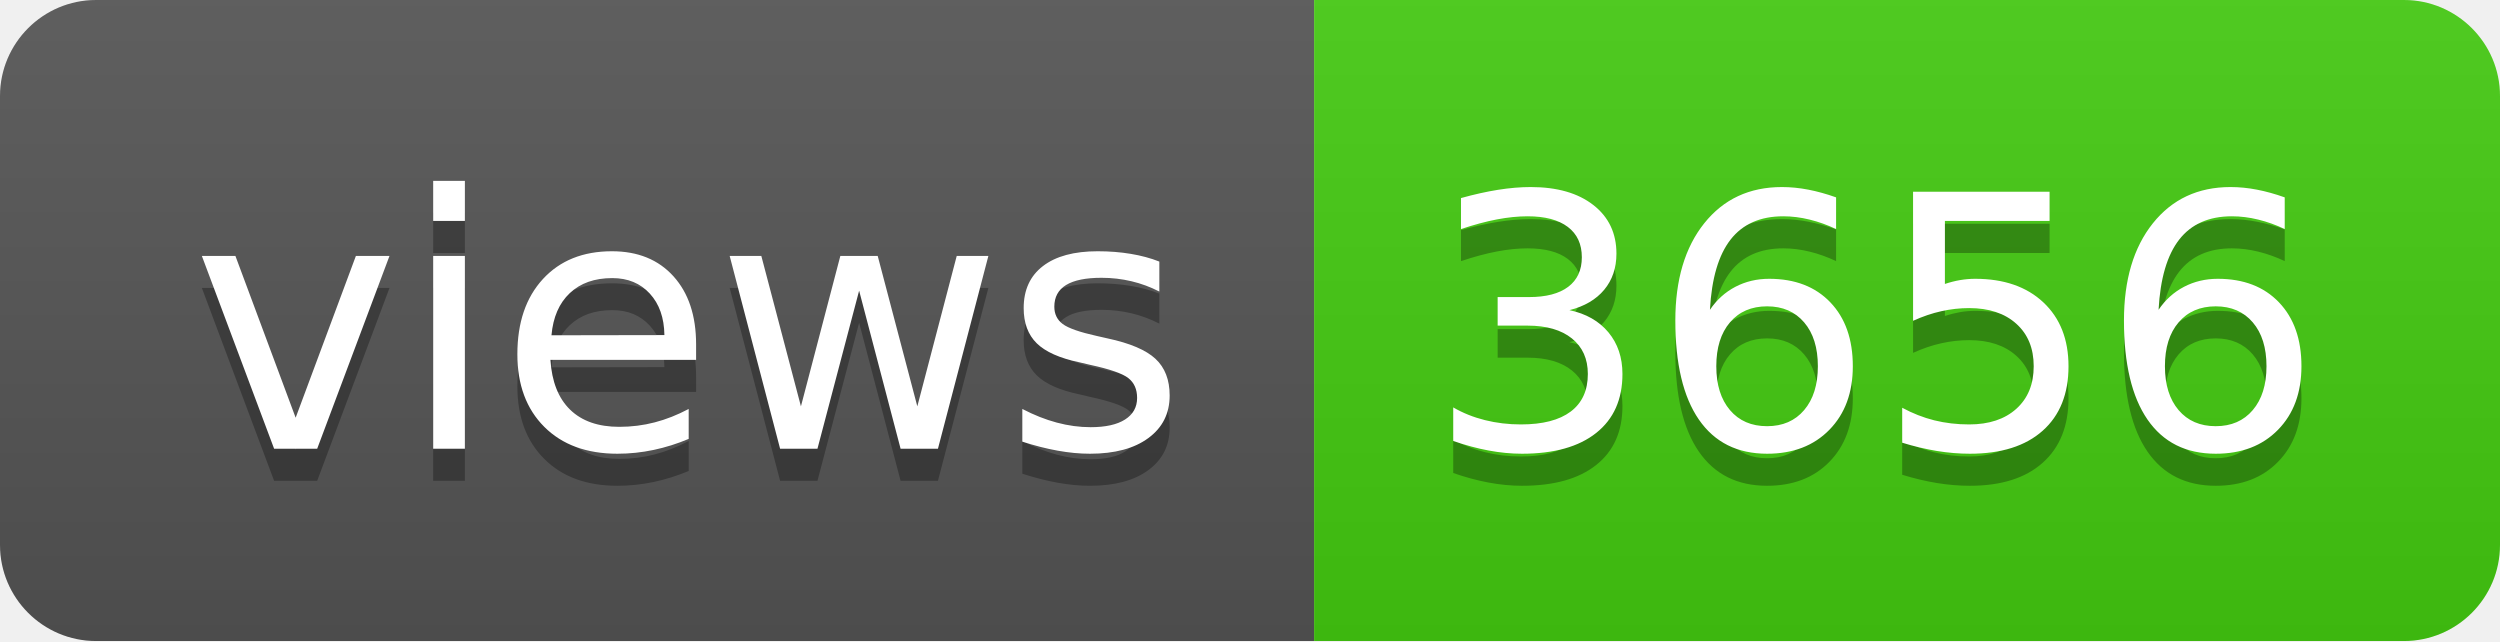
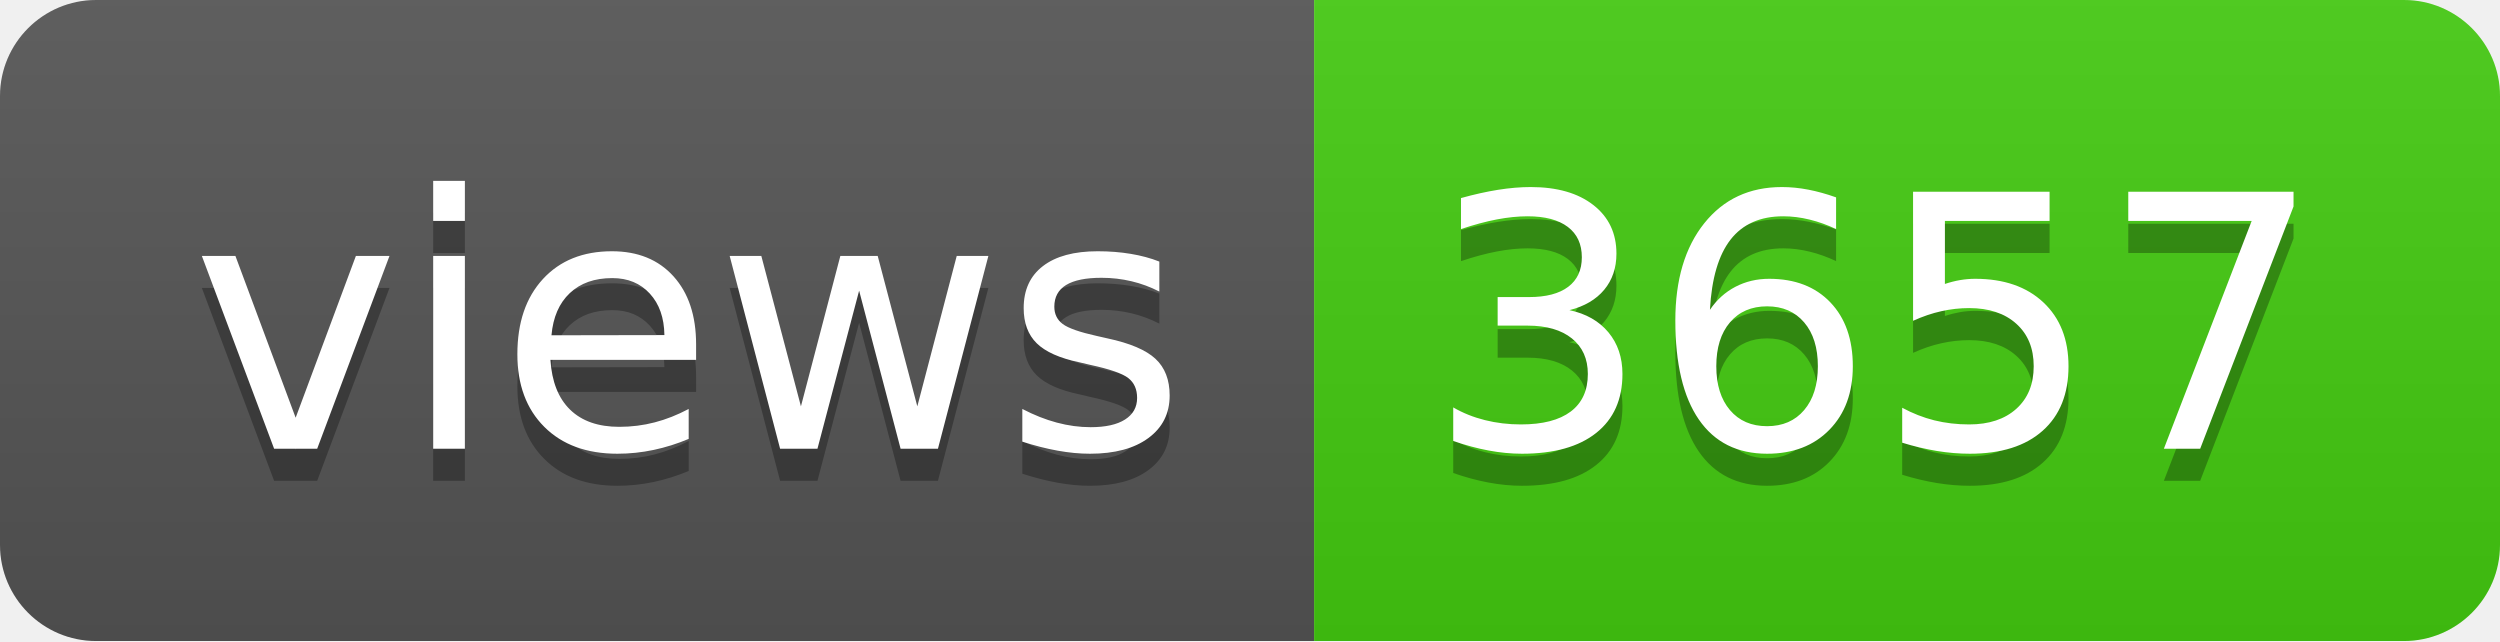
- <svg xmlns="http://www.w3.org/2000/svg" width="78" height="20" role="img" aria-label="views: 3656">
+ <svg xmlns="http://www.w3.org/2000/svg" width="78" height="20" role="img" aria-label="views: 3657">
  <linearGradient id="s" x2="0" y2="100%">
    <stop offset="0" stop-color="#bbb" stop-opacity=".1" />
    <stop offset="1" stop-opacity=".1" />
  </linearGradient>
  <clipPath id="r">
    <rect width="78" height="20" rx="3" fill="#fff" />
  </clipPath>
  <g clip-path="url(#r)">
    <rect width="41" height="20" fill="#555" />
    <rect x="41" width="37" height="20" fill="#4c1" />
    <rect width="78" height="20" fill="url(#s)" />
  </g>
  <g fill="#fff" text-anchor="middle" font-family="Verdana,Geneva,DejaVu Sans,sans-serif" text-rendering="geometricPrecision" font-size="110">
    <text aria-hidden="true" x="215" y="150" fill="#010101" fill-opacity=".3" transform="scale(.1)" textLength="310">views</text>
    <text x="215" y="140" transform="scale(.1)" fill="#fff" textLength="310">views</text>
-     <text aria-hidden="true" x="585" y="150" fill="#010101" fill-opacity=".3" transform="scale(.1)" textLength="270">3656</text>
-     <text x="585" y="140" transform="scale(.1)" fill="#fff" textLength="270">3656</text>
+     <text aria-hidden="true" x="585" y="150" fill="#010101" fill-opacity=".3" transform="scale(.1)" textLength="270">3657</text>
+     <text x="585" y="140" transform="scale(.1)" fill="#fff" textLength="270">3657</text>
  </g>
</svg>
